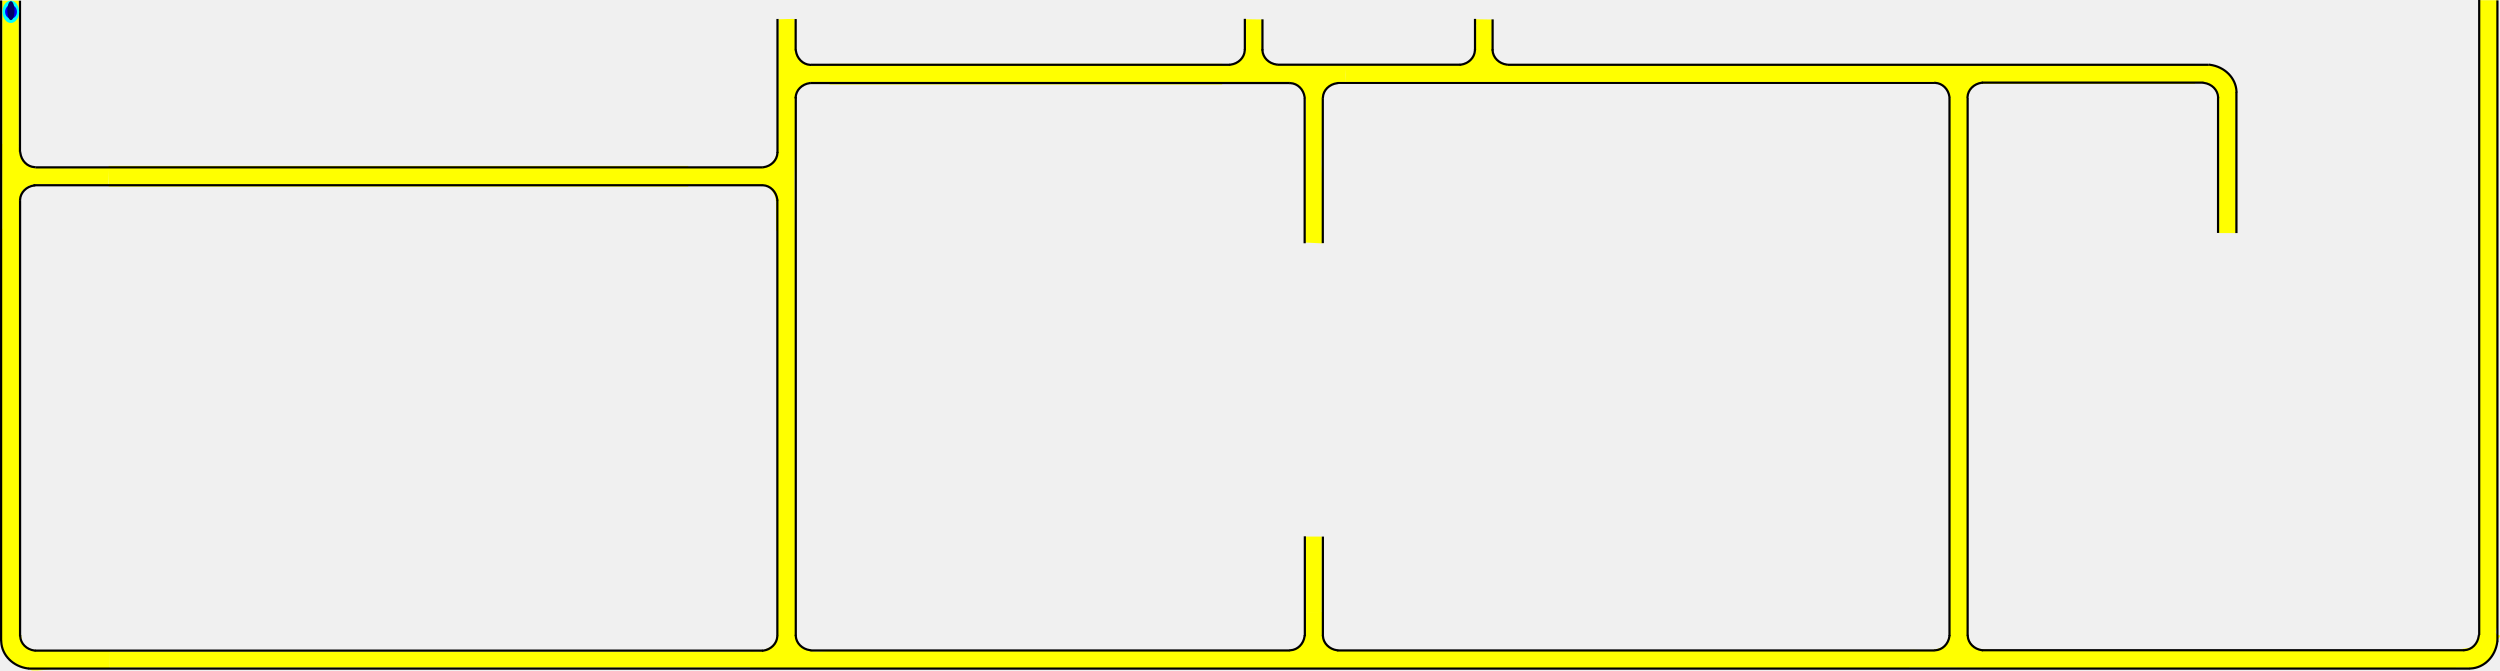
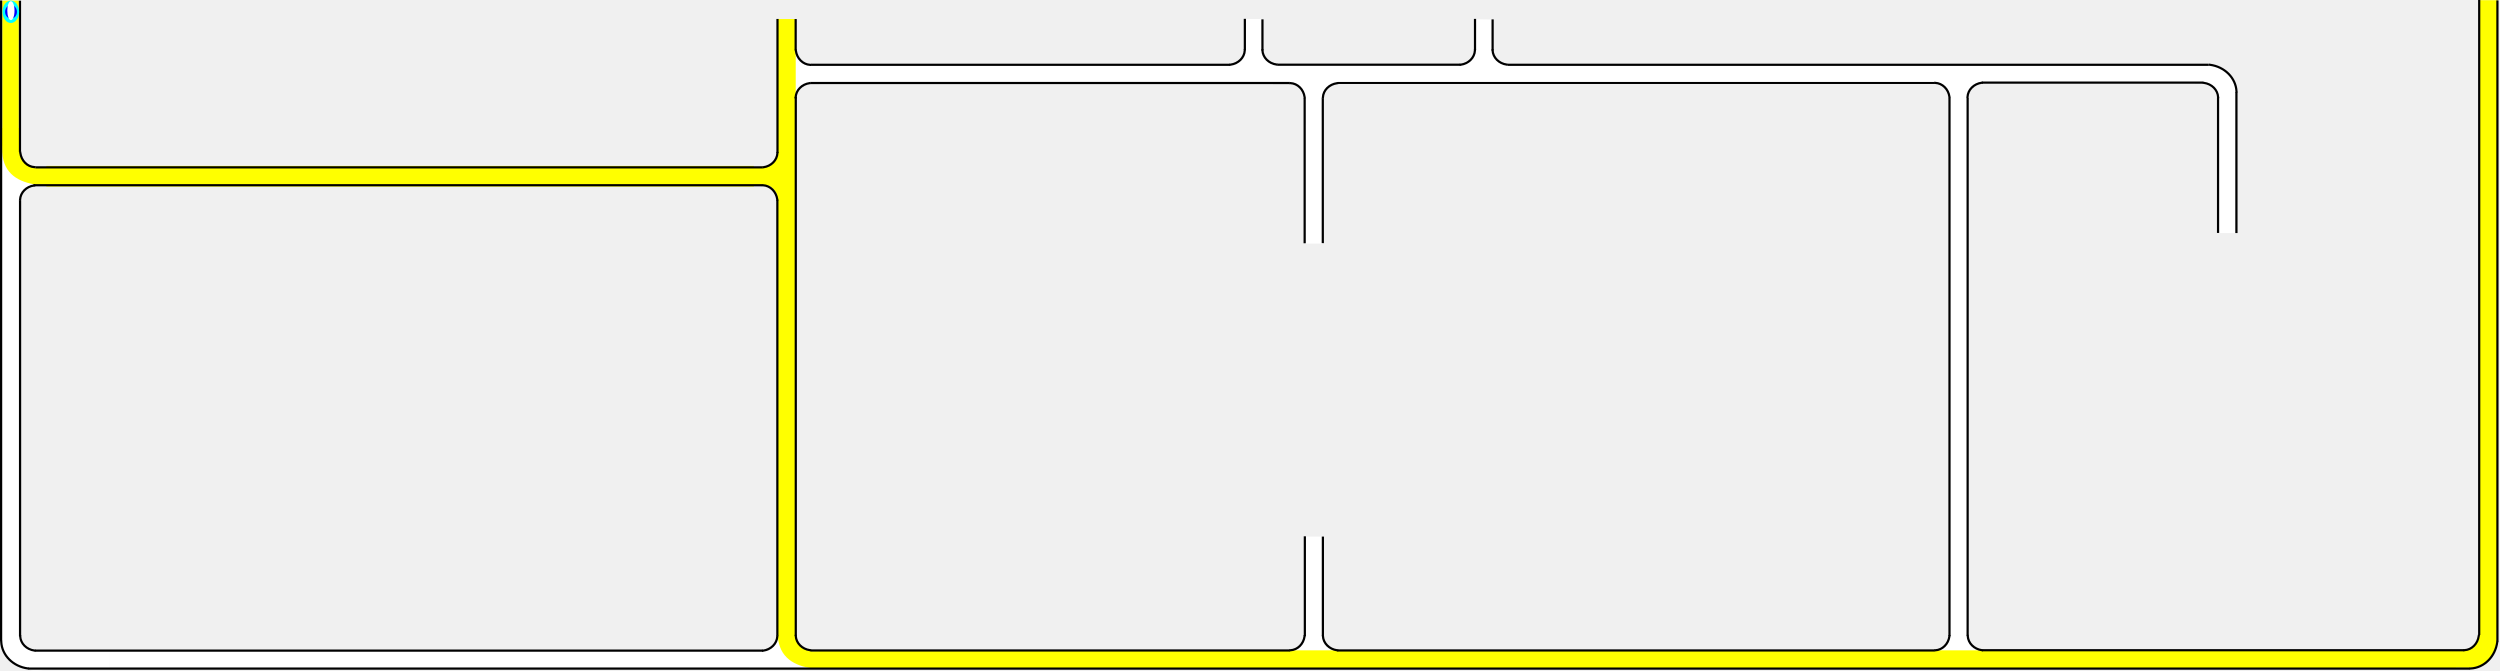
<svg xmlns="http://www.w3.org/2000/svg" xmlns:xlink="http://www.w3.org/1999/xlink" width="892.503" height="239.338" xml:lang="fr" viewBox="0 0 892.503 239.338" preserveAspectRatio="xMidYMid" version="1.1" id="svg1">
  <defs id="defs1">
    <clipPath clipPathUnits="userSpaceOnUse" id="clipPath6">
      <path id="path7" style="fill:#ff0000;fill-opacity:1;fill-rule:nonzero;stroke:none" d="M 3.805,0.008 V 38.086 c 0.004,-2.38e-4 0.008,9.8e-5 0.012,0 V 0.008 Z" />
    </clipPath>
  </defs>
-   <g id="g2-6" transform="translate(-9.1021809e-6,0.05148994)">
-     <path id="rect1-5-2-6-65-0-0" style="display:inline;fill:#ffff00;fill-opacity:1;stroke-width:4.617;stroke-linejoin:round;stroke-dasharray:none;paint-order:stroke fill markers" d="m 792.202,35.318 h 5.956 v 47.841 h -5.956 z" />
+   <g id="g2-0" transform="translate(-9.1021809e-6,0.05148994)">
+     <path id="use1-7-5-1-2-3" style="display:inline;fill:#ffffff;fill-opacity:1;stroke-width:0.827;stroke-linejoin:round;paint-order:stroke fill markers" d="m 276.013,230.614 c -0.725,0.736 -1.771,1.345 -2.368,1.485 -0.712,0.166 -2.3,0.194 -3.02,0.325 -1.209,0.22 -3.099,-0.026 -3.099,-0.026 l 0.113,2.859 -0.275,3.245 16.023,-0.126 14.715,-0.016 0.032,-2.981 0.103,-2.884 c -2.037,-0.515 -6.74,-0.031 -9.386,-0.176 -0.327,-0.018 -1.897,-0.598 -2.189,-0.747 -0.282,-0.144 -1.133,-0.551 -1.385,-0.764 -0.31,-0.261 -0.951,-2.071 -1.206,-2.454 -0.299,-0.45 -0.264,-4.371 -0.294,-5.051 -5.132,0.061 -6.359,-0.459 -6.392,0.165 -0.146,2.773 -0.108,4.33 -0.136,4.878 -0.029,0.568 -0.151,1.164 -1.237,2.267 z" />
+     <path id="use1-7-5-1-2-7" style="display:inline;fill:#ffffff;fill-opacity:1;stroke-width:0.827;stroke-linejoin:round;paint-order:stroke fill markers" d="m 464.288,230.524 c -0.725,0.736 -1.771,1.345 -2.368,1.485 -0.712,0.166 -2.3,0.194 -3.02,0.325 -1.209,0.22 -3.099,-0.026 -3.099,-0.026 l 0.113,2.859 -0.275,3.245 16.023,-0.126 14.715,-0.016 0.032,-2.981 0.103,-2.884 c -2.037,-0.515 -6.74,-0.031 -9.386,-0.176 -0.327,-0.018 -1.897,-0.598 -2.189,-0.747 -0.282,-0.144 -1.133,-0.551 -1.385,-0.764 -0.31,-0.261 -0.951,-2.071 -1.206,-2.454 -0.299,-0.45 -0.264,-4.371 -0.294,-5.051 -5.132,0.061 -6.359,-0.459 -6.392,0.165 -0.146,2.773 -0.108,4.33 -0.136,4.878 -0.029,0.568 -0.151,1.164 -1.237,2.267 z" />
+     <path id="use1-7-3-8" style="display:inline;fill:#ffffff;stroke-width:0.827;stroke-linejoin:round;paint-order:stroke fill markers;fill-opacity:1" d="m 702.578,221.497 c -0.578,8.686 0.706,-3.937 -0.068,4.706 l 0.401,2.084 1.04,1.622 1.695,1.369 2.252,0.551 4.017,0.156 -0.113,2.859 0.206,3.618 -16.031,-0.173 -14.677,0.028 0.006,-3.35 -0.103,-2.884 c 2.042,-0.489 7.147,0.448 9.702,-0.268 0.316,-0.088 2.104,-0.7 2.395,-0.849 0.282,-0.144 1.277,-0.947 1.529,-1.16 0.31,-0.261 0.656,-1.194 0.91,-1.578 0.299,-0.45 0.12,-1.281 0.327,-1.93 -0.062,-8.553 0.042,3.754 -0.064,-4.799 l 0.042,-3.308 6.474,-0.072 z" />
+     <path id="rect1-5-2-6-6-3-8-4-9-9" style="display:inline;fill:#ffff00;fill-opacity:1;stroke-width:16.985;stroke-linejoin:round;stroke-dasharray:none;paint-order:stroke fill markers" d="m 292.318,238.717 v -6.597 h 584.445 v 6.597 z" />
+     <path id="use1-7-3-8-6-6-2-5" style="display:inline;fill:#ffff00;stroke-width:0.823;stroke-linejoin:round;paint-order:stroke fill markers" d="m 879.117,231.932 2.229,-0.171 c 2.43,-0.187 3.893,-3.456 3.881,-5.704 l -0.021,-3.836 c 4.945,0.194 6.713,-0.264 6.45,0.183 -0.358,0.611 -0.364,1.888 -0.286,3.61 0.34,7.562 -3.277,12.78 -11.655,12.34 -1.445,-0.076 -4.213,0.031 -8.61,-0.025 l 0.017,-6.135 c 0.145,-0.002 6.634,-0.163 7.966,-0.045 z" />
+     <path id="rect1-5-2-6-65-0-8" style="display:inline;fill:#ffffff;fill-opacity:1;stroke-width:4.453;stroke-linejoin:round;stroke-dasharray:none;paint-order:stroke fill markers" d="m 472.338,86.903 h -6.331 V 45.037 h 6.331 z" />
+     <path id="use1-7-5-7-1" style="display:inline;fill:#ffffff;fill-opacity:1;stroke-width:0.837;stroke-linejoin:round;paint-order:stroke fill markers" d="m 465.374,33.221 c 0,0 -0.782,-1.156 -1.24,-1.682 -0.394,-0.453 -0.783,-0.934 -1.292,-1.26 -0.625,-0.401 -1.349,-0.677 -2.085,-0.808 -1.236,-0.22 -3.768,0.066 -3.768,0.066 l 0.116,-2.859 -0.211,-3.618 16.389,0.173 15.005,-0.028 -0.006,3.35 0.105,2.884 c -2.087,0.489 -8.372,-0.465 -10.984,0.251 -0.323,0.088 -1.729,0.193 -2.027,0.342 -0.288,0.144 -1.285,1.029 -1.543,1.242 -0.316,0.261 -0.738,1.007 -0.999,1.39 -0.306,0.45 -0.742,0.976 -0.772,1.656 -1.787,39.803 -2.044,-50.93 -0.027,11.4 l -6.285,0.103 c 0.88,-6.896 0.565,7.913 0.108,-11.205 -0.056,-2.328 0.082,-0.631 -0.484,-1.398 z" />
+     <path id="rect1-5-2-6-65" style="display:inline;fill:#ffffff;fill-opacity:1;stroke-width:9.458;stroke-linejoin:round;stroke-dasharray:none;paint-order:stroke fill markers" d="m 454.45,22.722 v 7.385 H 292.551 v -7.385 z" />
+     <path id="use1-7-5-7" style="display:inline;fill:#ffffff;stroke-width:0.827;stroke-linejoin:round;paint-order:stroke fill markers;fill-opacity:1" d="m 444.076,19.399 c 0,0 -0.765,1.156 -1.213,1.682 -0.386,0.453 -0.766,0.934 -1.264,1.26 -0.611,0.401 -1.32,0.677 -2.039,0.808 -1.209,0.22 -3.685,-0.066 -3.685,-0.066 l 0.113,2.859 -0.206,3.618 16.031,-0.173 14.677,0.028 -0.006,-3.35 0.103,-2.884 c -2.042,-0.489 -8.189,0.465 -10.744,-0.251 -0.316,-0.088 -1.691,-0.193 -1.983,-0.342 -0.282,-0.144 -1.257,-1.029 -1.51,-1.242 -0.31,-0.261 -0.722,-1.007 -0.977,-1.39 -0.299,-0.45 -0.725,-0.976 -0.755,-1.656 -1.748,-39.803 -1.999,50.93 -0.026,-11.4 l -6.148,-0.103 c 0.861,6.896 0.553,-7.913 0.105,11.205 -0.054,2.328 0.08,0.631 -0.473,1.398 z" />
+     <path id="rect1-5-2-6-65-0-8-3" style="display:inline;fill:#ffffff;fill-opacity:1;stroke-width:1.314;stroke-linejoin:round;stroke-dasharray:none;paint-order:stroke fill markers" d="M 450.727,10.389 H 444.396 V 6.744 h 6.331 z" />
+     <path id="use1-7-5-1-2" style="display:inline;fill:#ffff00;stroke-width:0.827;stroke-linejoin:round;paint-order:stroke fill markers;fill-opacity:1" d="m 276.007,67.35 c 0.736,0.725 1.345,1.771 1.485,2.368 0.166,0.712 0.194,2.3 0.325,3.02 0.22,1.209 -0.026,3.099 -0.026,3.099 l 2.859,-0.113 3.245,0.275 -0.126,-16.023 -0.016,-14.715 -2.981,-0.032 -2.884,-0.103 c -0.515,2.037 -0.031,6.74 -0.176,9.386 -0.018,0.327 -0.598,1.897 -0.747,2.189 -0.144,0.282 -0.551,1.133 -0.764,1.385 -0.261,0.31 -2.071,0.951 -2.454,1.206 -0.45,0.299 -4.371,0.264 -5.051,0.294 0.061,5.132 -0.459,6.359 0.165,6.392 2.773,0.146 4.33,0.108 4.878,0.136 0.568,0.029 1.164,0.151 2.267,1.237 z" />
+     <path id="use1-7-5-1-2-2" style="display:inline;fill:#ffffff;stroke-width:0.827;stroke-linejoin:round;paint-order:stroke fill markers;fill-opacity:1" d="m 285.797,21.622 c -0.736,-0.725 -1.345,-1.771 -1.485,-2.368 -0.166,-0.712 -0.194,-2.3 -0.325,-3.02 -0.22,-1.209 0.026,-3.099 0.026,-3.099 l -2.859,0.113 -3.245,-0.275 0.126,16.023 0.016,14.715 2.981,0.032 2.884,0.103 c 0.515,-2.037 0.031,-6.74 0.176,-9.386 0.018,-0.327 0.598,-1.897 0.747,-2.189 0.144,-0.282 0.551,-1.133 0.764,-1.385 0.261,-0.31 2.071,-0.951 2.454,-1.206 0.45,-0.299 4.371,-0.264 5.051,-0.294 -0.061,-5.132 0.459,-6.359 -0.165,-6.392 -2.773,-0.146 -4.33,-0.108 -4.878,-0.136 -0.568,-0.029 -1.164,-0.151 -2.267,-1.237 z" />
+     <path id="use1-7-3-8-6-6" style="display:inline;fill:#ffff00;stroke-width:0.823;stroke-linejoin:round;paint-order:stroke fill markers" d="m 284.099,226.31 0.307,1.962 c 0.377,2.408 3.32,4.16 5.568,4.148 l 3.836,-0.021 c -0.194,4.945 0.264,6.713 -0.183,6.45 -0.611,-0.358 -1.904,-0.038 -3.61,-0.286 -6.261,-0.914 -11.875,-3.669 -12.34,-11.655 -0.084,-1.444 -0.031,-4.213 0.025,-8.61 l 6.135,0.017 c 0.002,0.145 0.163,6.634 0.045,7.966 z" />
+     <path id="use1" style="display:inline;fill:#ffffff;fill-opacity:1;stroke-width:0.641;stroke-linejoin:round;paint-order:stroke fill markers" d="m 23.932,60.268 -12.265,-0.197 -1.331,-0.305 -1.11,-0.831 -0.996,-0.949 -0.653,-1.159 -0.382,-1.112 -0.338,-1.185 -0.208,-2.775 -2.708,0.114 -3.256,-0.264 0.104,16.031 -0.017,14.677 2.815,0.107 3.712,-0.06 c 0.293,-2.042 -0.554,-6.783 -0.125,-9.338 0.053,-0.316 -0.26,-1.537 -0.17,-1.828 0.087,-0.282 0.293,-1.648 0.421,-1.901 0.157,-0.31 0.681,-1.112 0.911,-1.367 0.269,-0.299 0.88,-0.795 1.269,-1.002 0.373,-0.198 0.808,-0.468 1.316,-0.561 l 1.599,-0.327 11.183,0.23 15.011,0.108 0.195,-6.27 z" />
+     <path id="use1-7-3-8-6" style="display:inline;fill:#ffff00;stroke-width:0.823;stroke-linejoin:round;paint-order:stroke fill markers" d="m 7.203,53.648 0.307,1.962 c 0.377,2.408 3.32,4.16 5.568,4.148 l 3.836,-0.021 c -0.194,4.945 0.264,6.713 -0.183,6.45 -0.611,-0.358 -1.904,-0.038 -3.61,-0.286 -6.261,-0.914 -11.875,-3.669 -12.34,-11.655 -0.084,-1.444 -0.031,-4.213 0.025,-8.61 l 6.135,0.017 c 0.002,0.145 0.163,6.634 0.045,7.966 z" />
+     <path id="rect1-5-2-6-65-0-0" style="display:inline;fill:#ffffff;fill-opacity:1;stroke-width:4.617;stroke-linejoin:round;stroke-dasharray:none;paint-order:stroke fill markers" d="m 792.202,35.318 h 5.956 v 47.841 h -5.956 z" />
    <path id="rect1-5-2-6-6-9" style="display:inline;fill:#ffff00;fill-opacity:1;stroke-width:10.515;stroke-linejoin:round;stroke-dasharray:none;paint-order:stroke fill markers" d="m 891.685,223.979 h -6.597 V 0.021 h 6.597 z" />
-     <path id="rect1-5-2-6-6-3-8-4-9-9" style="display:inline;fill:#ffff00;fill-opacity:1;stroke-width:9.032;stroke-linejoin:round;stroke-dasharray:none;paint-order:stroke fill markers" d="m 711.507,238.717 v -6.597 h 165.256 v 6.597 z" />
-     <path id="use1-0-7-0" style="display:inline;fill:#ffff00;stroke-width:0.736;stroke-linejoin:round;paint-order:stroke fill markers" d="m 891.575,228.479 -0.106,1.38 -0.402,1.397 -0.635,1.439 -0.68,1.412 -0.845,1.148 -1.196,1.187 -1.266,0.872 -1.26,0.649 -1.443,0.405 -7.386,-0.042 -0.024,-3.086 0.031,-3.22 6.198,-0.985 1.352,-1.135 0.937,-1.928 c 0.74,-9.382 0.319,5.18 0.26,-4.22 l 6.399,-0.136 c -2.053,5.004 2.968,1.37 0.065,4.864 z" />
-     <path id="rect1-5-2-6-6-3-8-4-9" style="display:inline;fill:#ffff00;fill-opacity:1;stroke-width:9.538;stroke-linejoin:round;stroke-dasharray:none;paint-order:stroke fill markers" d="m 695.922,35.22 h 6.597 V 219.517 h -6.597 z" />
-     <path id="rect1-5-2-6-6-3-8-4" style="display:inline;fill:#ffff00;fill-opacity:1;stroke-width:9.946;stroke-linejoin:round;stroke-dasharray:none;paint-order:stroke fill markers" d="m 681.621,232.166 v 6.597 H 481.251 v -6.597 z" />
-     <path id="use1-7-3-8" style="display:inline;fill:#ffff00;stroke-width:0.827;stroke-linejoin:round;paint-order:stroke fill markers" d="m 702.578,221.497 c -0.578,8.686 0.706,-3.937 -0.068,4.706 l 0.401,2.084 1.04,1.622 1.695,1.369 2.252,0.551 4.017,0.156 -0.113,2.859 0.206,3.618 -16.031,-0.173 -14.677,0.028 0.006,-3.35 -0.103,-2.884 c 2.042,-0.489 7.147,0.448 9.702,-0.268 0.316,-0.088 2.104,-0.7 2.395,-0.849 0.282,-0.144 1.277,-0.947 1.529,-1.16 0.31,-0.261 0.656,-1.194 0.91,-1.578 0.299,-0.45 0.12,-1.281 0.327,-1.93 -0.062,-8.553 0.042,3.754 -0.064,-4.799 l 0.042,-3.308 6.474,-0.072 z" />
-     <path id="rect1-5-2-6-6-3-8" style="display:inline;fill:#ffff00;fill-opacity:1;stroke-width:8.73;stroke-linejoin:round;stroke-dasharray:none;paint-order:stroke fill markers" d="m 451.975,232.066 v 6.597 H 297.602 v -6.597 z" />
-     <path id="use1-7-5-7" style="display:inline;fill:#ffff00;stroke-width:0.827;stroke-linejoin:round;paint-order:stroke fill markers" d="m 444.076,19.399 c 0,0 -0.765,1.156 -1.213,1.682 -0.386,0.453 -0.766,0.934 -1.264,1.26 -0.611,0.401 -1.32,0.677 -2.039,0.808 -1.209,0.22 -3.685,-0.066 -3.685,-0.066 l 0.113,2.859 -0.206,3.618 16.031,-0.173 14.677,0.028 -0.006,-3.35 0.103,-2.884 c -2.042,-0.489 -8.189,0.465 -10.744,-0.251 -0.316,-0.088 -1.691,-0.193 -1.983,-0.342 -0.282,-0.144 -1.257,-1.029 -1.51,-1.242 -0.31,-0.261 -0.722,-1.007 -0.977,-1.39 -0.299,-0.45 -0.725,-0.976 -0.755,-1.656 -1.748,-39.803 -1.999,50.93 -0.026,-11.4 l -6.148,-0.103 c 0.861,6.896 0.553,-7.913 0.105,11.205 -0.054,2.328 0.08,0.631 -0.473,1.398 z" />
-     <path id="rect1-5-2-6-9" style="display:inline;fill:#ffff00;fill-opacity:1;stroke-width:3.422;stroke-linejoin:round;stroke-dasharray:none;paint-order:stroke fill markers" d="m 466.116,191.505 h 5.751 v 27.209 h -5.751 z" />
-     <path id="rect1-5-2-6-6-3" style="display:inline;fill:#ffff00;fill-opacity:1;stroke-width:8.387;stroke-linejoin:round;stroke-dasharray:none;paint-order:stroke fill markers" d="M 284.112,224.511 H 277.515 V 82.009 h 6.597 z" />
-     <path id="use1-7-3" style="display:inline;fill:#ffff00;stroke-width:0.827;stroke-linejoin:round;paint-order:stroke fill markers" d="m 472.373,221.806 c -0.578,8.686 0.706,-3.937 -0.068,4.706 l 0.401,2.084 1.04,1.622 1.695,1.369 2.252,0.551 4.017,0.156 -0.113,2.859 0.206,3.618 -16.031,-0.173 -14.677,0.028 0.006,-3.35 L 451,232.39 c 2.042,-0.489 7.147,0.448 9.702,-0.268 0.316,-0.088 2.104,-0.7 2.395,-0.849 0.282,-0.144 1.277,-0.947 1.529,-1.16 0.31,-0.261 0.656,-1.194 0.91,-1.578 0.299,-0.45 0.12,-1.281 0.327,-1.93 -0.062,-8.553 0.042,3.754 -0.064,-4.799 l 0.042,-3.308 6.474,-0.072 z" />
-     <path id="use1-7-5-1" style="display:inline;fill:#ffff00;stroke-width:0.827;stroke-linejoin:round;paint-order:stroke fill markers" d="m 276.772,229.095 c 0,0 -0.832,1.05 -1.28,1.576 -0.386,0.453 -1.398,0.603 -1.895,0.929 -0.611,0.401 -1.32,0.677 -2.039,0.808 -1.209,0.22 -3.685,-0.066 -3.685,-0.066 l 0.113,2.859 -0.206,3.618 16.031,-0.173 14.677,0.028 -0.006,-3.35 0.103,-2.884 c -2.042,-0.489 -6.831,0.54 -9.386,-0.176 -0.316,-0.088 -1.897,-0.598 -2.189,-0.747 -0.282,-0.144 -1.133,-0.551 -1.385,-0.764 -0.31,-0.261 -0.872,-1.214 -1.127,-1.597 -0.299,-0.45 -0.344,-5.227 -0.373,-5.907 l -6.624,-0.13 c 0.861,6.896 0.321,-14.928 -0.127,4.19 -0.054,2.328 -0.049,1.021 -0.602,1.787 z" />
-     <path id="rect1-5-2-6-0" style="display:inline;fill:#ffff00;fill-opacity:1;stroke-width:9.918;stroke-linejoin:round;stroke-dasharray:none;paint-order:stroke fill markers" d="m 268.856,232.553 v 5.725 H 39.206 v -5.725 z" />
-     <path id="use1-0-7" style="display:inline;fill:#ffff00;stroke-width:0.736;stroke-linejoin:round;paint-order:stroke fill markers" d="m 21.442,238.563 c -1.983,-0.138 -11.34,1.765 -10.874,0.065 l -1.38,-0.106 -1.397,-0.402 -1.439,-0.635 -1.412,-0.68 -1.148,-0.845 -1.187,-1.196 -0.872,-1.266 -0.649,-1.26 -0.405,-1.443 0.042,-7.386 3.086,-0.024 3.22,0.031 0.985,6.198 1.135,1.352 1.928,0.937 9.999,0.513 18.189,-0.113 -0.053,6.119 z" />
-     <path id="use1-7-9" style="display:inline;fill:#ffff00;stroke-width:0.827;stroke-linejoin:round;paint-order:stroke fill markers" d="m 702.372,35.543 0.796,-2.833 1.263,-1.749 2.044,-1.182 4.236,-0.302 -0.113,-2.859 L 710.805,23 l -16.031,0.173 -14.677,-0.028 0.006,3.35 -0.103,2.884 c 2.042,0.489 6.729,-0.664 9.283,0.052 0.316,0.088 2.669,0.037 2.96,0.186 0.282,0.144 1.706,0.948 1.958,1.162 0.31,0.261 1.277,1.703 1.532,2.087 0.299,0.45 0.512,2.226 0.718,2.875 z" />
-     <path id="rect1-5-2-6-65-0" style="display:inline;fill:#ffff00;fill-opacity:1;stroke-width:12.707;stroke-linejoin:round;stroke-dasharray:none;paint-order:stroke fill markers" d="m 783.651,22.776 v 7.115 H 480.362 v -7.115 z" />
-     <path id="use1-0" style="display:inline;fill:#ffff00;stroke-width:0.736;stroke-linejoin:round;paint-order:stroke fill markers" d="m 787.708,22.91 2.395,0.363 1.798,0.504 1.845,0.934 1.717,1.399 c 0.899,0.57 0.748,1.154 1.525,1.873 0.694,0.721 0.523,1.394 1.043,2.24 0.266,0.775 0.008,1.666 0.247,2.449 l 0.294,3.18 c -0.355,-0.445 -5.888,0.424 -6.665,-0.202 l -0.397,-2.837 -1.721,-1.92 -2.234,-1.367 -4.909,-0.099 0.098,-6.502 z" />
-     <path id="use1-7-5" style="display:inline;fill:#ffff00;stroke-width:0.827;stroke-linejoin:round;paint-order:stroke fill markers" d="m 526.243,19.416 c 0,0 -0.765,1.156 -1.213,1.682 -0.386,0.453 -0.766,0.934 -1.264,1.26 -0.611,0.401 -1.32,0.677 -2.039,0.808 -1.209,0.22 -3.685,-0.066 -3.685,-0.066 l 0.113,2.859 -0.206,3.618 16.031,-0.173 14.677,0.028 -0.006,-3.35 0.103,-2.884 c -2.042,-0.489 -8.189,0.465 -10.744,-0.251 -0.316,-0.088 -1.691,-0.193 -1.983,-0.342 -0.282,-0.144 -1.257,-1.029 -1.51,-1.242 -0.31,-0.261 -0.722,-1.007 -0.977,-1.39 -0.299,-0.45 -0.725,-0.976 -0.755,-1.656 -1.748,-39.803 -1.999,50.93 -0.026,-11.4 l -6.148,-0.103 c 0.861,6.896 0.553,-7.913 0.105,11.205 -0.054,2.328 0.08,0.631 -0.473,1.398 z" />
-     <path id="use1-7" style="display:inline;fill:#ffff00;stroke-width:0.827;stroke-linejoin:round;paint-order:stroke fill markers" d="m 471.933,61.862 c -0.578,-8.686 0.993,-17.489 0.219,-26.132 l 0.478,-2.289 0.885,-1.881 1.264,-1.26 2.039,-0.808 3.685,0.066 -0.113,-2.859 0.206,-3.618 -16.031,0.173 -14.677,-0.028 0.006,3.35 -0.103,2.884 c 2.042,0.489 6.729,-0.664 9.283,0.052 0.316,0.088 2.669,0.037 2.96,0.186 0.282,0.144 1.706,0.948 1.958,1.162 0.31,0.261 1.277,1.703 1.532,2.087 0.299,0.45 0.512,2.226 0.718,2.875 -0.062,8.553 -0.203,17.106 -0.309,25.659 l -0.108,25.043 6.27,0.326 z" />
-     <path id="rect1-5-2-6-65" style="display:inline;fill:#ffff00;fill-opacity:1;stroke-width:8.801;stroke-linejoin:round;stroke-dasharray:none;paint-order:stroke fill markers" d="m 436.347,22.722 v 7.385 H 296.166 v -7.385 z" />
-     <path id="use1-2" style="display:inline;fill:#ffff00;stroke-width:0.736;stroke-linejoin:round;paint-order:stroke fill markers" d="m 261.284,66.012 10.911,0.014 1.348,0.355 1.319,0.787 0.899,1.125 0.689,1.173 0.375,1.155 0.2,1.333 0.055,10.329 3.341,0.043 3.377,0.02 -0.158,-19.287 0.592,-30.196 0.697,-1.107 0.893,-1.003 1.393,-0.824 1.756,-0.599 7.549,-0.073 -0.015,-2.547 -0.094,-3.502 -7.244,0.07 -1.976,-0.519 -1.363,-0.977 -1.074,-1.59 -0.664,-1.417 -0.397,-12.082 -2.862,0.05 -2.848,0.079 c -0.295,2.68 0.074,43.891 -0.357,47.244 -0.053,0.414 -0.443,0.869 -0.533,1.252 -0.087,0.37 -0.328,0.917 -0.457,1.249 -0.157,0.406 -0.589,0.688 -0.82,1.022 -0.271,0.392 -0.62,0.727 -1.011,0.998 -0.376,0.26 -0.581,0.533 -1.092,0.656 l -1.309,0.398 -11.097,-0.114 -15.85,0.036 0.063,6.43 z" />
-     <path id="rect1-5-2-6" style="display:inline;fill:#ffff00;fill-opacity:1;stroke-width:10.693;stroke-linejoin:round;stroke-dasharray:none;paint-order:stroke fill markers" d="m 245.706,59.175 v 7.385 H 38.796 V 59.175 Z" />
-     <path id="rect1-5-2-6-6" style="display:inline;fill:#ffff00;fill-opacity:1;stroke-width:8.387;stroke-linejoin:round;stroke-dasharray:none;paint-order:stroke fill markers" d="M 7.327,224.131 H 0.73 V 81.629 H 7.327 Z" />
-     <path id="use1" style="display:inline;fill:#ffff00;stroke-width:0.641;stroke-linejoin:round;paint-order:stroke fill markers" d="M 23.962,59.979 11.697,59.782 10.366,59.476 9.256,58.645 8.26,57.696 7.607,56.536 7.225,55.425 6.887,54.24 6.679,51.466 l -2.708,0.114 -3.256,-0.264 0.104,16.031 -0.017,14.677 2.815,0.107 3.712,-0.06 c 0.293,-2.042 -0.554,-6.783 -0.125,-9.338 0.053,-0.316 -0.26,-1.537 -0.17,-1.828 0.087,-0.282 0.293,-1.648 0.421,-1.901 0.157,-0.31 0.681,-1.112 0.911,-1.367 0.269,-0.299 0.88,-0.795 1.269,-1.002 0.373,-0.198 0.808,-0.468 1.316,-0.561 l 1.599,-0.327 11.183,0.23 15.011,0.108 0.195,-6.27 z" />
+     <path id="rect1-5-2-6-6-3-8-4-9" style="display:inline;fill:#ffffff;fill-opacity:1;stroke-width:9.538;stroke-linejoin:round;stroke-dasharray:none;paint-order:stroke fill markers" d="m 695.922,35.22 h 6.597 V 219.517 h -6.597 z" />
+     <path id="rect1-5-2-6-9" style="display:inline;fill:#ffffff;fill-opacity:1;stroke-width:3.706;stroke-linejoin:round;stroke-dasharray:none;paint-order:stroke fill markers" d="m 466.116,191.505 h 5.751 v 31.921 h -5.751 z" />
+     <path id="rect1-5-2-6-6-3" style="display:inline;fill:#ffff00;fill-opacity:1;stroke-width:10.237;stroke-linejoin:round;stroke-dasharray:none;paint-order:stroke fill markers" d="m 284.076,219.039 h -6.597 V 6.742 h 6.597 z" />
+     <path id="rect1-5-2-6-0" style="display:inline;fill:#ffffff;fill-opacity:1;stroke-width:9.918;stroke-linejoin:round;stroke-dasharray:none;paint-order:stroke fill markers" d="m 268.856,232.553 v 5.725 H 39.206 v -5.725 z" />
+     <path id="use1-0-7" style="display:inline;fill:#ffffff;stroke-width:0.736;stroke-linejoin:round;paint-order:stroke fill markers;fill-opacity:1" d="m 21.442,238.563 c -1.983,-0.138 -11.34,1.765 -10.874,0.065 l -1.38,-0.106 -1.397,-0.402 -1.439,-0.635 -1.412,-0.68 -1.148,-0.845 -1.187,-1.196 -0.872,-1.266 -0.649,-1.26 -0.405,-1.443 0.042,-7.386 3.086,-0.024 3.22,0.031 0.985,6.198 1.135,1.352 1.928,0.937 9.999,0.513 18.189,-0.113 -0.053,6.119 z" />
+     <path id="use1-7-9" style="display:inline;fill:#ffffff;stroke-width:0.827;stroke-linejoin:round;paint-order:stroke fill markers;fill-opacity:1" d="m 702.372,35.543 0.796,-2.833 1.263,-1.749 2.044,-1.182 4.236,-0.302 -0.113,-2.859 L 710.805,23 l -16.031,0.173 -14.677,-0.028 0.006,3.35 -0.103,2.884 c 2.042,0.489 6.729,-0.664 9.283,0.052 0.316,0.088 2.669,0.037 2.96,0.186 0.282,0.144 1.706,0.948 1.958,1.162 0.31,0.261 1.277,1.703 1.532,2.087 0.299,0.45 0.512,2.226 0.718,2.875 z" />
+     <path id="rect1-5-2-6-65-0" style="display:inline;fill:#ffffff;fill-opacity:1;stroke-width:13.146;stroke-linejoin:round;stroke-dasharray:none;paint-order:stroke fill markers" d="m 783.651,22.776 v 7.115 H 459.047 v -7.115 z" />
+     <path id="use1-0" style="display:inline;fill:#ffffff;stroke-width:0.736;stroke-linejoin:round;paint-order:stroke fill markers;fill-opacity:1" d="m 787.708,22.91 2.395,0.363 1.798,0.504 1.845,0.934 1.717,1.399 c 0.899,0.57 0.748,1.154 1.525,1.873 0.694,0.721 0.523,1.394 1.043,2.24 0.266,0.775 0.008,1.666 0.247,2.449 l 0.294,3.18 c -0.355,-0.445 -5.888,0.424 -6.665,-0.202 l -0.397,-2.837 -1.721,-1.92 -2.234,-1.367 -4.909,-0.099 0.098,-6.502 z" />
+     <path id="use1-7-5" style="display:inline;fill:#ffffff;stroke-width:0.827;stroke-linejoin:round;paint-order:stroke fill markers;fill-opacity:1" d="m 526.243,19.416 c 0,0 -0.765,1.156 -1.213,1.682 -0.386,0.453 -0.766,0.934 -1.264,1.26 -0.611,0.401 -1.32,0.677 -2.039,0.808 -1.209,0.22 -3.685,-0.066 -3.685,-0.066 l 0.113,2.859 -0.206,3.618 16.031,-0.173 14.677,0.028 -0.006,-3.35 0.103,-2.884 c -2.042,-0.489 -8.189,0.465 -10.744,-0.251 -0.316,-0.088 -1.691,-0.193 -1.983,-0.342 -0.282,-0.144 -1.257,-1.029 -1.51,-1.242 -0.31,-0.261 -0.722,-1.007 -0.977,-1.39 -0.299,-0.45 -0.725,-0.976 -0.755,-1.656 -1.748,-39.803 -1.999,50.93 -0.026,-11.4 l -6.148,-0.103 c 0.861,6.896 0.553,-7.913 0.105,11.205 -0.054,2.328 0.08,0.631 -0.473,1.398 z" />
+     <path id="rect1-5-2-6" style="display:inline;fill:#ffff00;fill-opacity:1;stroke-width:11.813;stroke-linejoin:round;stroke-dasharray:none;paint-order:stroke fill markers" d="m 269.122,59.175 v 7.385 H 16.559 V 59.175 Z" />
+     <path id="rect1-5-2-6-6" style="display:inline;fill:#ffffff;fill-opacity:1;stroke-width:8.387;stroke-linejoin:round;stroke-dasharray:none;paint-order:stroke fill markers" d="M 7.327,224.131 H 0.73 V 81.629 H 7.327 Z" />
    <rect style="fill:#ffff00;stroke:none;stroke-width:0.493;stroke-linecap:round;stroke-linejoin:bevel;paint-order:markers stroke fill" id="rect1" width="5.905" height="51.831" x="0.807" y="0.171" rx="2.7755576e-17" ry="3.0185392e-17" />
    <path id="use2-3" style="display:inline;fill:#000000;fill-opacity:1;stroke-width:0.925;stroke-linejoin:round;stroke-dasharray:none;paint-order:stroke fill markers" d="M 7.527,54.193 H 6.737 V 0.193 h 0.79 z" />
    <path id="use2-3-5" style="display:inline;fill:#000000;fill-opacity:1;stroke-width:1.905;stroke-linejoin:round;stroke-dasharray:none;paint-order:stroke fill markers" d="M 0.79,228.842 H 0 V 0.116 h 0.79 z" />
    <path style="display:inline;fill:none;fill-rule:evenodd;stroke:#000000;stroke-width:0.79;stroke-linecap:square;stroke-dasharray:none;stroke-opacity:1" id="path1-5-5" transform="matrix(-0.9872153,0.1593923,0.1301843,0.9914898,0,0)" d="M -0.091,54.981 A 5.416,5.98 0 0 1 -4.477,60.852" />
    <path id="use3" style="display:inline;fill:#000000;fill-opacity:1;stroke:none;stroke-width:2.469;stroke-linejoin:round;stroke-dasharray:none;stroke-opacity:1;paint-order:stroke fill markers" d="M 11.954,65.683 V 66.473 H 272.108 v -0.79 z" />
    <path style="display:inline;fill:none;fill-rule:evenodd;stroke:#000000;stroke-width:0.79;stroke-linecap:square;stroke-dasharray:none;stroke-opacity:1" id="path1-5" transform="matrix(-0.1570757,-0.9875866,-0.9912338,0.1321198,0,0)" d="m -67.207,-1.638 a 5.455,5.872 0 0 1 -4.418,5.765" />
    <path id="use2-3-0" style="display:inline;fill:#000000;fill-opacity:1;stroke-width:1.58;stroke-linejoin:round;stroke-dasharray:none;paint-order:stroke fill markers" d="M 7.563,227.111 H 6.763 V 71.631 h 0.8 z" />
    <path id="use3-5" style="display:inline;fill:#000000;fill-opacity:1;stroke:none;stroke-width:2.466;stroke-linejoin:round;stroke-dasharray:none;stroke-opacity:1;paint-order:stroke fill markers" d="m 12.701,59.304 v 0.79 h 259.513 v -0.79 z" />
    <path id="rect1-5-2-6-2" style="display:inline;fill:#000000;fill-opacity:1;stroke:none;stroke-width:2.963;stroke-linejoin:round;stroke-dasharray:none;stroke-opacity:1;paint-order:stroke fill markers" d="m 277.912,71.283 h -0.79 V 226.93 h 0.79 z" />
    <path style="display:inline;fill:none;fill-rule:evenodd;stroke:#000000;stroke-width:0.787;stroke-linecap:square;stroke-dasharray:none;stroke-opacity:1" id="path1-5-5-9" transform="matrix(0.9874023,-0.15823,-0.1311486,-0.9913627,0,0)" d="m 265.86,-114.222 a 5.415,5.936 0 0 1 -4.385,5.827" />
    <path style="display:inline;fill:none;fill-opacity:1;fill-rule:evenodd;stroke:#000000;stroke-width:0.787;stroke-linecap:square;stroke-dasharray:none;stroke-opacity:1" id="path1-5-3" transform="matrix(0.15823,0.9874023,0.9913627,-0.1311486,0,0)" d="m 94.92,259.746 a 5.415,5.872 0 0 1 -4.385,5.764" />
    <path id="rect1-5-2-6-2-1" style="display:inline;fill:#000000;fill-opacity:1;stroke:none;stroke-width:3.295;stroke-linejoin:round;stroke-dasharray:none;stroke-opacity:1;paint-order:stroke fill markers" d="m 284.487,34.523 h -0.79 V 226.922 h 0.79 z" />
    <path id="rect1-5-2-6-2-2" style="display:inline;fill:#000000;fill-opacity:1;stroke:none;stroke-width:1.642;stroke-linejoin:round;stroke-dasharray:none;stroke-opacity:1;paint-order:stroke fill markers" d="m 277.959,6.712 h -0.79 V 54.527 h 0.79 z" />
    <path id="rect1-5-2-6-2-28" style="display:inline;fill:#000000;fill-opacity:1;stroke:none;stroke-width:0.792;stroke-linejoin:round;stroke-dasharray:none;stroke-opacity:1;paint-order:stroke fill markers" d="m 283.66,17.869 h 0.79 V 6.75 h -0.79 z" />
    <path style="display:inline;fill:none;fill-rule:evenodd;stroke:#000000;stroke-width:0.787;stroke-linecap:square;stroke-dasharray:none;stroke-opacity:1" id="path1-5-5-9-9" transform="matrix(-0.9874023,0.15823,0.1311486,0.9913627,0,0)" d="m -279.407,62.769 a 5.415,5.936 0 0 1 -4.385,5.827" />
    <path style="display:inline;fill:none;fill-opacity:1;fill-rule:evenodd;stroke:#000000;stroke-width:0.787;stroke-linecap:square;stroke-dasharray:none;stroke-opacity:1" id="path1-5-3-7" transform="matrix(-0.15823,-0.9874023,-0.9913627,0.1311486,0,0)" d="m -67.305,-280.846 a 5.415,5.872 0 0 1 -4.385,5.764" />
    <path id="rect1-5-2-6-2-1-3" style="display:inline;fill:#000000;fill-opacity:1;stroke:none;stroke-width:3.107;stroke-linejoin:round;stroke-dasharray:none;stroke-opacity:1;paint-order:stroke fill markers" d="m 460.425,29.983 v -0.79 H 289.366 v 0.79 z" />
    <path id="rect1-5-2-6-2-1-3-7" style="display:inline;fill:#000000;fill-opacity:1;stroke:none;stroke-width:2.905;stroke-linejoin:round;stroke-dasharray:none;stroke-opacity:1;paint-order:stroke fill markers" d="m 439.135,23.472 v -0.79 H 289.542 v 0.79 z" />
    <path style="display:inline;fill:none;fill-rule:evenodd;stroke:#000000;stroke-width:0.787;stroke-linecap:square;stroke-dasharray:none;stroke-opacity:1" id="path1-5-5-9-9-3" transform="matrix(-0.15823,-0.9874023,-0.9913627,0.1311486,0,0)" d="m -92.029,-466.829 a 5.415,5.936 0 0 1 -4.385,5.827" />
    <path style="display:inline;fill:none;fill-opacity:1;fill-rule:evenodd;stroke:#000000;stroke-width:0.787;stroke-linecap:square;stroke-dasharray:none;stroke-opacity:1" id="path1-5-3-7-6" transform="matrix(0.9874023,-0.15823,-0.1311486,-0.9913627,0,0)" d="m 457.356,-107.936 a 5.415,5.872 0 0 1 -4.385,5.764" />
    <path id="rect1-5-2-6-2-3" style="display:inline;fill:#000000;fill-opacity:1;stroke:none;stroke-width:1.711;stroke-linejoin:round;stroke-dasharray:none;stroke-opacity:1;paint-order:stroke fill markers" d="m 466.159,34.915 h -0.79 v 51.88 h 0.79 z" />
    <path id="rect1-5-2-6-2-15" style="display:inline;fill:#000000;fill-opacity:1;stroke:none;stroke-width:1.709;stroke-linejoin:round;stroke-dasharray:none;stroke-opacity:1;paint-order:stroke fill markers" d="m 472.635,35.005 h -0.79 v 51.748 h 0.79 z" />
    <path style="display:inline;fill:none;fill-rule:evenodd;stroke:#000000;stroke-width:0.787;stroke-linecap:square;stroke-dasharray:none;stroke-opacity:1" id="path1-5-5-9-9-3-4" transform="matrix(0.15823,0.9874023,0.9913627,-0.1311486,0,0)" d="m 91.276,511.442 a 5.415,5.936 0 0 1 -4.385,5.827" />
    <path id="rect1-5-2-6-2-28-0-8" style="display:inline;fill:#000000;fill-opacity:1;stroke:none;stroke-width:0.792;stroke-linejoin:round;stroke-dasharray:none;stroke-opacity:1;paint-order:stroke fill markers" d="M 526.976,6.688 H 526.186 V 17.807 h 0.79 z" />
    <path style="display:inline;fill:none;fill-rule:evenodd;stroke:#000000;stroke-width:0.787;stroke-linecap:square;stroke-dasharray:none;stroke-opacity:1" id="path1-5-5-9-9-3-4-4" transform="matrix(-0.15823,0.9874023,-0.9913627,-0.1311486,0,0)" d="m -47.75,-535.004 a 5.415,5.936 0 0 1 -4.385,5.827" />
    <path id="rect1-5-2-6-2-28-0-8-9" style="display:inline;fill:#000000;fill-opacity:1;stroke:none;stroke-width:0.792;stroke-linejoin:round;stroke-dasharray:none;stroke-opacity:1;paint-order:stroke fill markers" d="m 533.259,6.865 h -0.79 v 11.119 h 0.79 z" />
    <path id="rect1-5-2-6-2-1-3-7-8" style="display:inline;fill:#000000;fill-opacity:1;stroke:none;stroke-width:3.76;stroke-linejoin:round;stroke-dasharray:none;stroke-opacity:1;paint-order:stroke fill markers" d="M 788.543,23.472 V 22.681 H 538.325 v 0.791 z" />
    <path id="rect1-5-2-6-8" style="display:inline;fill:#000000;fill-opacity:1;stroke-width:0.804;stroke-linejoin:round;stroke-dasharray:none;paint-order:stroke fill markers" d="m 792.242,83.107 h -0.79 V 34.707 h 0.79 z" />
    <path id="use2-3-7" style="display:inline;fill:#000000;fill-opacity:1;stroke-width:0.974;stroke-linejoin:round;stroke-dasharray:none;paint-order:stroke fill markers" d="m 798.805,83.152 h -0.8 V 32.742 h 0.8 z" />
    <path style="display:inline;fill:none;fill-rule:evenodd;stroke:#000000;stroke-width:0.775;stroke-linecap:square;stroke-dasharray:none;stroke-opacity:1" id="path1" transform="matrix(0.1584656,-0.9873645,0.9913887,0.130952,0,0)" d="M 80.472,782.934 A 10.093,11.08 0 0 1 72.298,793.812" />
    <path style="display:inline;fill:none;fill-rule:evenodd;stroke:#000000;stroke-width:0.775;stroke-linecap:square;stroke-dasharray:none;stroke-opacity:1" id="path1-5-1" transform="matrix(0.1584633,-0.9873649,0.9913885,0.1309539,0,0)" d="m 73.785,781.822 a 5.408,5.936 0 0 1 -4.379,5.828" />
    <path id="rect1-5-2-6-2-1-3-7-8-2" style="display:inline;fill:#000000;fill-opacity:1;stroke:none;stroke-width:3.248;stroke-linejoin:round;stroke-dasharray:none;stroke-opacity:1;paint-order:stroke fill markers" d="M 690.685,29.927 V 29.209 H 477.623 v 0.718 z" />
    <path style="display:inline;fill:none;fill-rule:evenodd;stroke:#000000;stroke-width:0.787;stroke-linecap:square;stroke-dasharray:none;stroke-opacity:1" id="path1-5-5-9-9-3-49" transform="matrix(-0.15823,-0.9874023,-0.9913627,0.1311486,0,0)" d="m -122.061,-694.17 a 5.415,5.936 0 0 1 -4.385,5.827" />
    <path style="display:inline;fill:none;fill-opacity:1;fill-rule:evenodd;stroke:#000000;stroke-width:0.787;stroke-linecap:square;stroke-dasharray:none;stroke-opacity:1" id="path1-5-3-7-6-0" transform="matrix(0.9874023,-0.15823,-0.1311486,-0.9913627,0,0)" d="m 685.672,-144.295 a 5.415,5.872 0 0 1 -4.385,5.764" />
    <path id="rect1-5-2-6-2-3-9" style="display:inline;fill:#000000;fill-opacity:1;stroke:none;stroke-width:3.293;stroke-linejoin:round;stroke-dasharray:none;stroke-opacity:1;paint-order:stroke fill markers" d="m 696.367,34.834 h -0.79 V 227.021 h 0.79 z" />
    <path id="rect1-5-2-6-2-15-1" style="display:inline;fill:#000000;fill-opacity:1;stroke:none;stroke-width:3.291;stroke-linejoin:round;stroke-dasharray:none;stroke-opacity:1;paint-order:stroke fill markers" d="m 702.843,34.924 h -0.79 V 226.871 h 0.79 z" />
    <path id="rect1-5-2-6-2-15-1-1" style="display:inline;fill:#000000;fill-opacity:1;stroke:none;stroke-width:2.113;stroke-linejoin:round;stroke-dasharray:none;stroke-opacity:1;paint-order:stroke fill markers" d="M 786.557,29.839 V 29.048 H 707.519 v 0.791 z" />
    <path style="display:inline;fill:none;fill-rule:evenodd;stroke:#000000;stroke-width:0.775;stroke-linecap:square;stroke-dasharray:none;stroke-opacity:1" id="path1-3" transform="matrix(-0.1584656,0.9873645,-0.9913887,-0.130952,0,0)" d="m 235.321,-47.634 a 10.093,11.08 0 0 1 -8.174,10.878" />
    <path style="display:inline;fill:none;fill-rule:evenodd;stroke:#000000;stroke-width:0.775;stroke-linecap:square;stroke-dasharray:none;stroke-opacity:1" id="path1-5-1-6" transform="matrix(-0.1584633,0.9873649,-0.9913885,-0.1309539,0,0)" d="m 228.678,-48.959 a 5.408,5.936 0 0 1 -4.379,5.828" />
    <path id="use3-9" style="display:inline;fill:#000000;fill-opacity:1;stroke:none;stroke-width:2.468;stroke-linejoin:round;stroke-dasharray:none;stroke-opacity:1;paint-order:stroke fill markers" d="m 12.43,231.825 v 0.79 H 272.339 v -0.79 z" />
    <path id="use3-2" style="display:inline;fill:#000000;fill-opacity:1;stroke:none;stroke-width:4.52;stroke-linejoin:round;stroke-dasharray:none;stroke-opacity:1;paint-order:stroke fill markers" d="m 10.101,238.241 v 0.79 H 881.785 v -0.79 z" />
    <path style="display:inline;fill:none;fill-rule:evenodd;stroke:#000000;stroke-width:0.787;stroke-linecap:square;stroke-dasharray:none;stroke-opacity:1" id="path1-5-5-9-9-3-4-9" transform="matrix(0.15823,0.9874023,0.9913627,-0.1311486,0,0)" d="m 266.061,232.319 a 5.415,5.936 0 0 1 -4.385,5.827" />
    <path style="display:inline;fill:none;fill-rule:evenodd;stroke:#000000;stroke-width:0.787;stroke-linecap:square;stroke-dasharray:none;stroke-opacity:1" id="path1-5-5-9-9-3-4-4-3" transform="matrix(-0.15823,0.9874023,-0.9913627,-0.1311486,0,0)" d="m 192.206,-322.37 a 5.415,5.936 0 0 1 -4.385,5.827" />
    <path id="rect1-5-2-6-2-1-3-4" style="display:inline;fill:#000000;fill-opacity:1;stroke:none;stroke-width:3.107;stroke-linejoin:round;stroke-dasharray:none;stroke-opacity:1;paint-order:stroke fill markers" d="m 460.464,232.563 v -0.79 H 289.405 v 0.79 z" />
    <path style="display:inline;fill:none;fill-rule:evenodd;stroke:#000000;stroke-width:0.787;stroke-linecap:square;stroke-dasharray:none;stroke-opacity:1" id="path1-5-5-9-9-3-0" transform="matrix(-0.15823,0.9874023,-0.9913627,-0.1311486,0,0)" d="m 167.554,-508.269 a 5.415,5.936 0 0 1 -4.385,5.827" />
    <path style="display:inline;fill:none;fill-opacity:1;fill-rule:evenodd;stroke:#000000;stroke-width:0.787;stroke-linecap:square;stroke-dasharray:none;stroke-opacity:1" id="path1-5-3-7-6-4" transform="matrix(0.9874023,0.15823,-0.1311486,0.9913627,0,0)" d="m 491.684,150.577 a 5.415,5.872 0 0 1 -4.385,5.764" />
    <path id="rect1-5-2-6-2-3-4" style="display:inline;fill:#000000;fill-opacity:1;stroke:none;stroke-width:1.418;stroke-linejoin:round;stroke-dasharray:none;stroke-opacity:1;paint-order:stroke fill markers" d="m 466.226,227.056 h -0.79 v -35.644 h 0.79 z" />
    <path id="rect1-5-2-6-2-15-4" style="display:inline;fill:#000000;fill-opacity:1;stroke:none;stroke-width:1.411;stroke-linejoin:round;stroke-dasharray:none;stroke-opacity:1;paint-order:stroke fill markers" d="m 472.667,226.808 h -0.79 v -35.297 h 0.79 z" />
    <path style="display:inline;fill:none;fill-rule:evenodd;stroke:#000000;stroke-width:0.787;stroke-linecap:square;stroke-dasharray:none;stroke-opacity:1" id="path1-5-5-9-9-3-4-8" transform="matrix(0.15823,0.9874023,0.9913627,-0.1311486,0,0)" d="m 80.478,430.282 a 5.415,5.936 0 0 1 -4.385,5.827" />
    <path id="rect1-5-2-6-2-28-0-8-5" style="display:inline;fill:#000000;fill-opacity:1;stroke:none;stroke-width:0.792;stroke-linejoin:round;stroke-dasharray:none;stroke-opacity:1;paint-order:stroke fill markers" d="m 444.809,6.67 h -0.79 V 17.789 h 0.79 z" />
    <path style="display:inline;fill:none;fill-rule:evenodd;stroke:#000000;stroke-width:0.787;stroke-linecap:square;stroke-dasharray:none;stroke-opacity:1" id="path1-5-5-9-9-3-4-4-7" transform="matrix(-0.15823,0.9874023,-0.9913627,-0.1311486,0,0)" d="m -36.987,-453.839 a 5.415,5.936 0 0 1 -4.385,5.827" />
    <path id="rect1-5-2-6-2-28-0-8-9-4" style="display:inline;fill:#000000;fill-opacity:1;stroke:none;stroke-width:0.792;stroke-linejoin:round;stroke-dasharray:none;stroke-opacity:1;paint-order:stroke fill markers" d="m 451.092,6.848 h -0.79 V 17.967 h 0.79 z" />
    <path id="rect1-5-2-6-2-28-0-8-9-4-9" style="display:inline;fill:#000000;fill-opacity:1;stroke:none;stroke-width:1.92;stroke-linejoin:round;stroke-dasharray:none;stroke-opacity:1;paint-order:stroke fill markers" d="m 456.045,22.653 v 0.79 h 65.33 v -0.79 z" />
    <path style="display:inline;fill:none;fill-rule:evenodd;stroke:#000000;stroke-width:0.787;stroke-linecap:square;stroke-dasharray:none;stroke-opacity:1" id="path1-5-5-9-9-3-0-9" transform="matrix(-0.15823,0.9874023,-0.9913627,-0.1311486,0,0)" d="m 137.323,-735.654 a 5.415,5.936 0 0 1 -4.385,5.827" />
    <path style="display:inline;fill:none;fill-opacity:1;fill-rule:evenodd;stroke:#000000;stroke-width:0.787;stroke-linecap:square;stroke-dasharray:none;stroke-opacity:1" id="path1-5-3-7-6-4-6" transform="matrix(0.9874023,0.15823,-0.1311486,0.9913627,0,0)" d="m 719.987,114.151 a 5.415,5.872 0 0 1 -4.385,5.764" />
    <path id="rect1-5-2-6-2-1-3-4-3" style="display:inline;fill:#000000;fill-opacity:1;stroke:none;stroke-width:3.468;stroke-linejoin:round;stroke-dasharray:none;stroke-opacity:1;paint-order:stroke fill markers" d="M 690.597,232.557 V 231.767 H 477.467 v 0.79 z" />
    <path style="display:inline;fill:none;fill-rule:evenodd;stroke:#000000;stroke-width:0.775;stroke-linecap:square;stroke-dasharray:none;stroke-opacity:1" id="path1-3-9" transform="matrix(0.9873645,0.1584656,-0.130952,0.9913887,0,0)" d="m 914.212,84.975 a 10.093,11.08 0 0 1 -8.174,10.878" />
    <path style="display:inline;fill:none;fill-rule:evenodd;stroke:#000000;stroke-width:0.775;stroke-linecap:square;stroke-dasharray:none;stroke-opacity:1" id="path1-5-1-6-2" transform="matrix(0.9873649,0.1584633,-0.1309539,0.9913885,0,0)" d="m 907.372,83.914 a 5.408,5.936 0 0 1 -4.379,5.828" />
    <path id="rect1-5-2-6-2-1-3-4-3-5" style="display:inline;fill:#000000;fill-opacity:1;stroke:none;stroke-width:3.115;stroke-linejoin:round;stroke-dasharray:none;stroke-opacity:1;paint-order:stroke fill markers" d="m 879.739,232.477 v -0.79 H 707.699 v 0.79 z" />
    <path id="use2-3-5-7" style="display:inline;fill:#000000;fill-opacity:1;stroke-width:1.905;stroke-linejoin:round;stroke-dasharray:none;paint-order:stroke fill markers" d="m 891.978,228.947 h -0.79 V 0.095 h 0.79 z" />
    <path id="use2-3-5-8" style="display:inline;fill:#000000;fill-opacity:1;stroke-width:1.896;stroke-linejoin:round;stroke-dasharray:none;paint-order:stroke fill markers" d="M 885.472,226.67 H 884.683 V -0.103 h 0.79 z" />
  </g>
-   <path style="display:none;fill:none;stroke:#00eaff;stroke-width:1.828;stroke-linecap:square;stroke-linejoin:miter;stroke-dasharray:none;stroke-opacity:1" d="m 8.538,4.692 c 0.048,0.711 0.08,151.385 0.157,218.66 0.001,0.886 -0.395,4.785 0.75,5.542 0.249,0.165 0.597,0.752 1.089,1.148 0.712,0.573 1.545,0.924 2.127,0.921 89.444,-0.439 343.047,0.737 445.595,0.206 0.165,-8.6e-4 355.29,-0.077 420.179,-0.531 4.378,-0.031 5.162,-3.051 5.26,-4.979 0.045,-0.894 0.2,-224.864 0.239,-224.881" id="mypath" />
+   <path style="display:none;fill:none;stroke:#00eaff;stroke-width:1.828;stroke-linecap:square;stroke-linejoin:miter;stroke-dasharray:none;stroke-opacity:1" d="m 8.538,4.692 c 0.114,16.588 0.127,33.176 0.049,49.764 -0.007,1.471 1.93,3.85 3.28,3.841 31.338,-0.198 170.992,-0.017 260.296,0.255 4.141,0.013 7.117,1.332 9.305,2.829 1.588,1.086 3.753,4.144 3.787,6.267 0.091,5.715 0.193,26.796 0.376,159.705 0.003,1.871 1.06,3.032 3.405,3.432 2.995,0.512 464.049,0.676 580.74,-0.043 3.638,-0.022 7.118,0.053 10.062,0.029 1.392,-0.011 2.655,-0.701 3.288,-2.159 0.291,-0.67 0.386,-1.512 0.499,-2.332 0.347,-2.515 0.104,-224.441 0.228,-225.389" id="mypath" />
  <g id="g2-5" transform="matrix(1.013409,0,0,0.9505684,-11.84296,15.4438)" style="display:inline">
    <animateMotion begin="0.25s" dur="13.5s" repeatCount="indefinite" rotate="auto">
      <mpath xlink:href="#mypath" />
    </animateMotion>
    <ellipse cx="-11.803" cy="-15.498" rx="4.193" ry="2.927" fill="#0000ff" stroke="#000000" id="ellipse2-4-3" style="display:inline;fill:#00ffff;fill-opacity:1;stroke-width:0;stroke-dasharray:none" transform="rotate(90)" />
  </g>
  <g id="g2" transform="matrix(1.013409,0,0,0.9505684,3.934935,4.225096)" style="display:inline">
    <ellipse cx="0" cy="0" rx="2.549" ry="2.09" fill="#0000ff" stroke="#000000" id="ellipse2-4" style="display:inline;stroke-width:0;stroke-dasharray:none" transform="rotate(90)" />
    <animateMotion begin="0.50s" dur="11.5s" repeatCount="indefinite" rotate="auto">
      <mpath xlink:href="#mypath" />
    </animateMotion>
  </g>
  <g id="g2-53" transform="matrix(0.616153,0,0,1.328568,3.894946,3.806828)" style="display:inline">
-     <ellipse cx="0" cy="0" rx="2.549" ry="2.09" fill="#0000ff" stroke="#000000" id="ellipse2-4-5" style="display:inline;fill:#000064;fill-opacity:1;stroke-width:0;stroke-dasharray:none" transform="rotate(90)" />
+     <ellipse cx="0" cy="0" rx="2.549" ry="2.09" fill="#0000ff" stroke="#000000" id="ellipse2-4-5" style="display:inline;fill:#ffffff;fill-opacity:1;stroke-width:0;stroke-dasharray:none" transform="rotate(90)" />
    <animateMotion begin="1.00s" dur="8.5s" repeatCount="indefinite" rotate="auto">
      <mpath xlink:href="#mypath" />
    </animateMotion>
  </g>
</svg>
